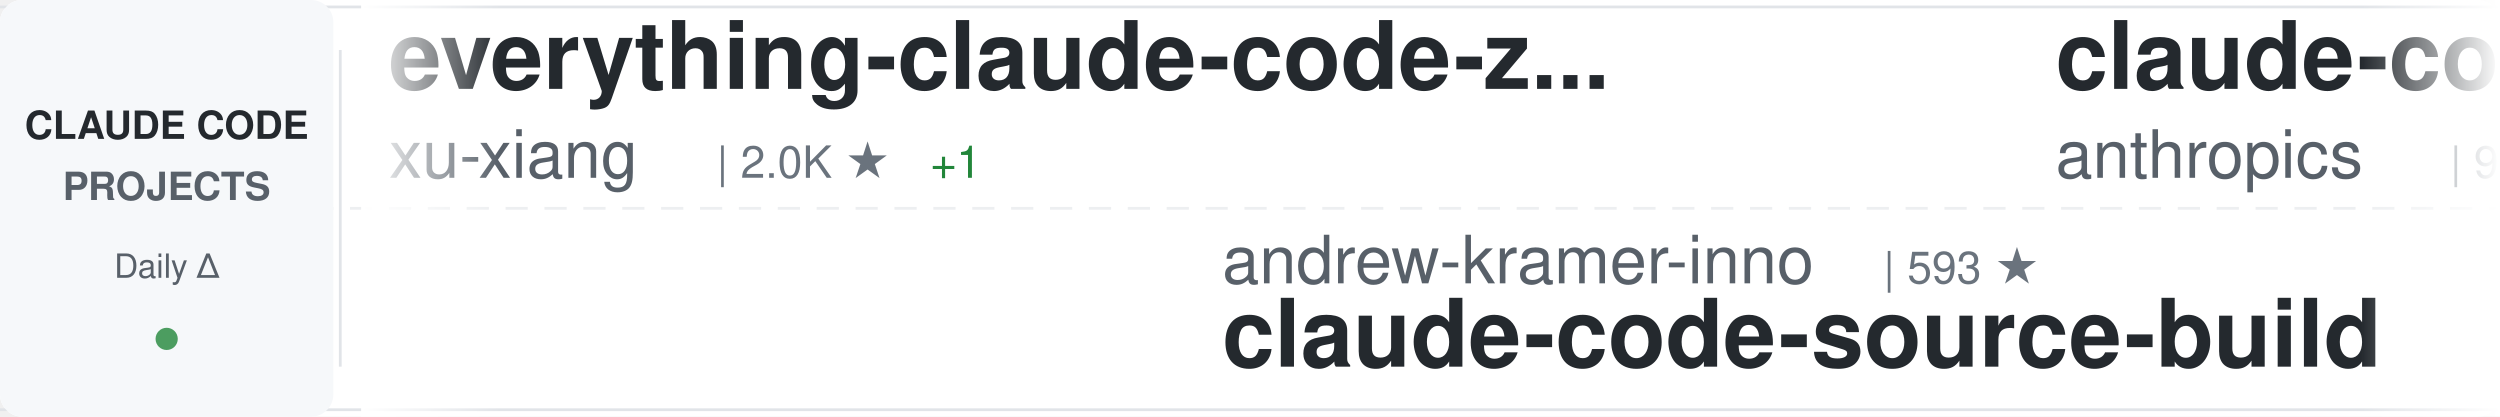
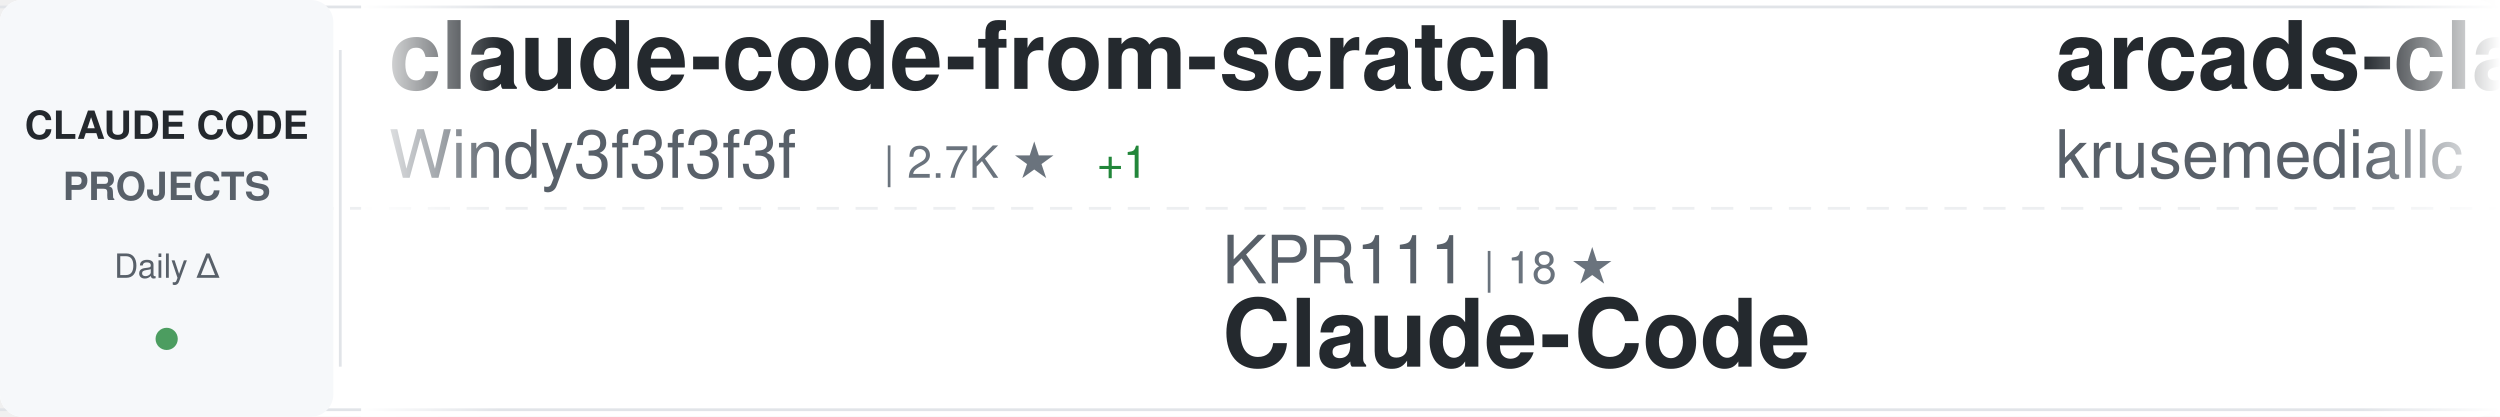
<svg xmlns="http://www.w3.org/2000/svg" width="900" height="150">
  <defs>
    <linearGradient id="awesomeLeftFade" x1="0%" y1="0%" x2="100%" y2="0%">
      <stop offset="0%" style="stop-color:#ffffff;stop-opacity:1" />
      <stop offset="100%" style="stop-color:#ffffff;stop-opacity:0" />
    </linearGradient>
    <linearGradient id="awesomeRightFade" x1="0%" y1="0%" x2="100%" y2="0%">
      <stop offset="0%" style="stop-color:#ffffff;stop-opacity:0" />
      <stop offset="100%" style="stop-color:#ffffff;stop-opacity:1" />
    </linearGradient>
  </defs>
  <rect width="900" height="150" fill="#ffffff" rx="8" />
  <rect x="0" y="2" width="900" height="1" fill="#e1e4e8" />
  <rect x="0" y="147" width="900" height="1" fill="#e1e4e8" />
  <line x1="0" y1="75" x2="900" y2="75" stroke="#e1e4e8" stroke-width="1" stroke-dasharray="8 6" opacity="0.6" />
  <rect x="0" y="0" width="120" height="150" fill="#f6f8fa" rx="8" />
  <text x="60" y="50" font-family="-apple-system, BlinkMacSystemFont, 'Segoe UI', Helvetica, Arial, sans-serif" font-size="14" font-weight="600" fill="#24292e" text-anchor="middle">CLAUDE CODE</text>
  <text x="60" y="72" font-family="-apple-system, BlinkMacSystemFont, 'Segoe UI', Helvetica, Arial, sans-serif" font-size="14" font-weight="600" fill="#586069" text-anchor="middle">PROJECTS</text>
  <text x="60" y="100" font-family="-apple-system, BlinkMacSystemFont, 'Segoe UI', Helvetica, Arial, sans-serif" font-size="12" font-weight="500" fill="#586069" text-anchor="middle">Daily Δ</text>
  <circle cx="60" cy="122" r="4" fill="#22863a" opacity="0.8" />
  <rect x="122" y="18" width="1" height="114" fill="#e1e4e8" />
  <clipPath id="awesomeTickerClip">
    <rect x="130" y="0" width="770" height="150" />
  </clipPath>
  <g clip-path="url(#awesomeTickerClip)">
    <g id="awesomeTickerItems">
      <animateTransform attributeName="transform" attributeType="XML" type="translate" from="0 0" to="-3000 0" dur="54s" repeatCount="indefinite" />
      <g transform="translate(0, 0)">
-         <text x="140" y="32" font-family="-apple-system, BlinkMacSystemFont, 'Segoe UI', Helvetica, Arial, sans-serif" font-size="34" font-weight="600" fill="#24292e">everything-claude-code-z...</text>
-         <text x="140" y="64" font-family="-apple-system, BlinkMacSystemFont, 'Segoe UI', Helvetica, Arial, sans-serif" font-size="24" font-weight="400" fill="#586069">xu-xiang</text>
-         <text x="258" y="64" font-family="-apple-system, BlinkMacSystemFont, 'Segoe UI', Helvetica, Arial, sans-serif" font-size="16" font-weight="500" fill="#6a737d">| 2.0K ★</text>
-         <text x="335" y="64" font-family="-apple-system, BlinkMacSystemFont, 'Segoe UI', Helvetica, Arial, sans-serif" font-size="16" font-weight="500" fill="#22863a"> +1</text>
+         <text x="140" y="32" font-family="-apple-system, BlinkMacSystemFont, 'Segoe UI', Helvetica, Arial, sans-serif" font-size="34" font-weight="600" fill="#24292e">claude-code-from-scratch</text>
+         <text x="140" y="64" font-family="-apple-system, BlinkMacSystemFont, 'Segoe UI', Helvetica, Arial, sans-serif" font-size="24" font-weight="400" fill="#586069">Windy3f3f3f3f</text>
+         <text x="318" y="64" font-family="-apple-system, BlinkMacSystemFont, 'Segoe UI', Helvetica, Arial, sans-serif" font-size="16" font-weight="500" fill="#6a737d">| 2.7K ★</text>
+         <text x="395" y="64" font-family="-apple-system, BlinkMacSystemFont, 'Segoe UI', Helvetica, Arial, sans-serif" font-size="16" font-weight="500" fill="#22863a"> +1</text>
      </g>
      <g transform="translate(300, 0)">
-         <text x="140" y="102" font-family="-apple-system, BlinkMacSystemFont, 'Segoe UI', Helvetica, Arial, sans-serif" font-size="24" font-weight="400" fill="#586069">andrew-kramer-inno</text>
-         <text x="378" y="102" font-family="-apple-system, BlinkMacSystemFont, 'Segoe UI', Helvetica, Arial, sans-serif" font-size="16" font-weight="500" fill="#6a737d">| 593 ★</text>
-         <text x="140" y="132" font-family="-apple-system, BlinkMacSystemFont, 'Segoe UI', Helvetica, Arial, sans-serif" font-size="34" font-weight="600" fill="#24292e">claude-code-source-build</text>
+         <text x="140" y="102" font-family="-apple-system, BlinkMacSystemFont, 'Segoe UI', Helvetica, Arial, sans-serif" font-size="24" font-weight="400" fill="#586069">KPR111</text>
+         <text x="234" y="102" font-family="-apple-system, BlinkMacSystemFont, 'Segoe UI', Helvetica, Arial, sans-serif" font-size="16" font-weight="500" fill="#6a737d">| 18 ★</text>
+         <text x="140" y="132" font-family="-apple-system, BlinkMacSystemFont, 'Segoe UI', Helvetica, Arial, sans-serif" font-size="34" font-weight="600" fill="#24292e">Claude-Code</text>
      </g>
      <g transform="translate(600, 0)">
-         <text x="140" y="32" font-family="-apple-system, BlinkMacSystemFont, 'Segoe UI', Helvetica, Arial, sans-serif" font-size="34" font-weight="600" fill="#24292e">claude-code-base-action</text>
-         <text x="140" y="64" font-family="-apple-system, BlinkMacSystemFont, 'Segoe UI', Helvetica, Arial, sans-serif" font-size="24" font-weight="400" fill="#586069">anthropics</text>
-         <text x="282" y="64" font-family="-apple-system, BlinkMacSystemFont, 'Segoe UI', Helvetica, Arial, sans-serif" font-size="16" font-weight="500" fill="#6a737d">| 998 ★</text>
+         <text x="140" y="32" font-family="-apple-system, BlinkMacSystemFont, 'Segoe UI', Helvetica, Arial, sans-serif" font-size="34" font-weight="600" fill="#24292e">arcads-claude-code</text>
+         <text x="140" y="64" font-family="-apple-system, BlinkMacSystemFont, 'Segoe UI', Helvetica, Arial, sans-serif" font-size="24" font-weight="400" fill="#586069">krusemediallc</text>
+         <text x="318" y="64" font-family="-apple-system, BlinkMacSystemFont, 'Segoe UI', Helvetica, Arial, sans-serif" font-size="16" font-weight="500" fill="#6a737d">| 1.6K ★</text>
+         <text x="395" y="64" font-family="-apple-system, BlinkMacSystemFont, 'Segoe UI', Helvetica, Arial, sans-serif" font-size="16" font-weight="500" fill="#22863a"> +1</text>
      </g>
      <g transform="translate(900, 0)">
-         <text x="140" y="102" font-family="-apple-system, BlinkMacSystemFont, 'Segoe UI', Helvetica, Arial, sans-serif" font-size="24" font-weight="400" fill="#586069">fuergaosi233</text>
-         <text x="306" y="102" font-family="-apple-system, BlinkMacSystemFont, 'Segoe UI', Helvetica, Arial, sans-serif" font-size="16" font-weight="500" fill="#6a737d">| 2.8K ★</text>
-         <text x="140" y="132" font-family="-apple-system, BlinkMacSystemFont, 'Segoe UI', Helvetica, Arial, sans-serif" font-size="34" font-weight="600" fill="#24292e">claude-code-proxy</text>
+         <text x="140" y="102" font-family="-apple-system, BlinkMacSystemFont, 'Segoe UI', Helvetica, Arial, sans-serif" font-size="24" font-weight="400" fill="#586069">diet103</text>
+         <text x="246" y="102" font-family="-apple-system, BlinkMacSystemFont, 'Segoe UI', Helvetica, Arial, sans-serif" font-size="16" font-weight="500" fill="#6a737d">| 10.0K ★</text>
+         <text x="332" y="102" font-family="-apple-system, BlinkMacSystemFont, 'Segoe UI', Helvetica, Arial, sans-serif" font-size="16" font-weight="500" fill="#cb2431"> -3</text>
+         <text x="140" y="132" font-family="-apple-system, BlinkMacSystemFont, 'Segoe UI', Helvetica, Arial, sans-serif" font-size="34" font-weight="600" fill="#24292e">claude-code-infrastructu...</text>
      </g>
      <g transform="translate(1200, 0)">
-         <text x="140" y="32" font-family="-apple-system, BlinkMacSystemFont, 'Segoe UI', Helvetica, Arial, sans-serif" font-size="34" font-weight="600" fill="#24292e">claude-code-templates</text>
-         <text x="140" y="64" font-family="-apple-system, BlinkMacSystemFont, 'Segoe UI', Helvetica, Arial, sans-serif" font-size="24" font-weight="400" fill="#586069">davila7</text>
-         <text x="246" y="64" font-family="-apple-system, BlinkMacSystemFont, 'Segoe UI', Helvetica, Arial, sans-serif" font-size="16" font-weight="500" fill="#6a737d">| 32.5K ★</text>
-         <text x="332" y="64" font-family="-apple-system, BlinkMacSystemFont, 'Segoe UI', Helvetica, Arial, sans-serif" font-size="16" font-weight="500" fill="#22863a"> +10</text>
+         <text x="140" y="32" font-family="-apple-system, BlinkMacSystemFont, 'Segoe UI', Helvetica, Arial, sans-serif" font-size="34" font-weight="600" fill="#24292e">claude-code-source-code-...</text>
+         <text x="140" y="64" font-family="-apple-system, BlinkMacSystemFont, 'Segoe UI', Helvetica, Arial, sans-serif" font-size="24" font-weight="400" fill="#586069">ghuntley</text>
+         <text x="258" y="64" font-family="-apple-system, BlinkMacSystemFont, 'Segoe UI', Helvetica, Arial, sans-serif" font-size="16" font-weight="500" fill="#6a737d">| 991 ★</text>
      </g>
      <g transform="translate(1500, 0)">
-         <text x="140" y="102" font-family="-apple-system, BlinkMacSystemFont, 'Segoe UI', Helvetica, Arial, sans-serif" font-size="24" font-weight="400" fill="#586069">digitalsamba</text>
-         <text x="306" y="102" font-family="-apple-system, BlinkMacSystemFont, 'Segoe UI', Helvetica, Arial, sans-serif" font-size="16" font-weight="500" fill="#6a737d">| 2.2K ★</text>
-         <text x="383" y="102" font-family="-apple-system, BlinkMacSystemFont, 'Segoe UI', Helvetica, Arial, sans-serif" font-size="16" font-weight="500" fill="#22863a"> +1</text>
-         <text x="140" y="132" font-family="-apple-system, BlinkMacSystemFont, 'Segoe UI', Helvetica, Arial, sans-serif" font-size="34" font-weight="600" fill="#24292e">claude-code-video-toolki...</text>
+         <text x="140" y="102" font-family="-apple-system, BlinkMacSystemFont, 'Segoe UI', Helvetica, Arial, sans-serif" font-size="24" font-weight="400" fill="#586069">Alishahryar1</text>
+         <text x="306" y="102" font-family="-apple-system, BlinkMacSystemFont, 'Segoe UI', Helvetica, Arial, sans-serif" font-size="16" font-weight="500" fill="#6a737d">| 57.1K ★</text>
+         <text x="392" y="102" font-family="-apple-system, BlinkMacSystemFont, 'Segoe UI', Helvetica, Arial, sans-serif" font-size="16" font-weight="500" fill="#22863a"> +32</text>
+         <text x="140" y="132" font-family="-apple-system, BlinkMacSystemFont, 'Segoe UI', Helvetica, Arial, sans-serif" font-size="34" font-weight="600" fill="#24292e">free-claude-code</text>
      </g>
      <g transform="translate(1800, 0)">
-         <text x="140" y="32" font-family="-apple-system, BlinkMacSystemFont, 'Segoe UI', Helvetica, Arial, sans-serif" font-size="34" font-weight="600" fill="#24292e">awesome-claude-code-suba...</text>
-         <text x="140" y="64" font-family="-apple-system, BlinkMacSystemFont, 'Segoe UI', Helvetica, Arial, sans-serif" font-size="24" font-weight="400" fill="#586069">VoltAgent</text>
-         <text x="270" y="64" font-family="-apple-system, BlinkMacSystemFont, 'Segoe UI', Helvetica, Arial, sans-serif" font-size="16" font-weight="500" fill="#6a737d">| 25.6K ★</text>
-         <text x="356" y="64" font-family="-apple-system, BlinkMacSystemFont, 'Segoe UI', Helvetica, Arial, sans-serif" font-size="16" font-weight="500" fill="#22863a"> +1</text>
+         <text x="140" y="32" font-family="-apple-system, BlinkMacSystemFont, 'Segoe UI', Helvetica, Arial, sans-serif" font-size="34" font-weight="600" fill="#24292e">Claude-Code-Source-Study</text>
+         <text x="140" y="64" font-family="-apple-system, BlinkMacSystemFont, 'Segoe UI', Helvetica, Arial, sans-serif" font-size="24" font-weight="400" fill="#586069">luyao618</text>
+         <text x="258" y="64" font-family="-apple-system, BlinkMacSystemFont, 'Segoe UI', Helvetica, Arial, sans-serif" font-size="16" font-weight="500" fill="#6a737d">| 1.7K ★</text>
      </g>
      <g transform="translate(2100, 0)">
-         <text x="140" y="102" font-family="-apple-system, BlinkMacSystemFont, 'Segoe UI', Helvetica, Arial, sans-serif" font-size="24" font-weight="400" fill="#586069">OneRedOak</text>
-         <text x="270" y="102" font-family="-apple-system, BlinkMacSystemFont, 'Segoe UI', Helvetica, Arial, sans-serif" font-size="16" font-weight="500" fill="#6a737d">| 3.9K ★</text>
-         <text x="140" y="132" font-family="-apple-system, BlinkMacSystemFont, 'Segoe UI', Helvetica, Arial, sans-serif" font-size="34" font-weight="600" fill="#24292e">claude-code-workflows</text>
+         <text x="140" y="102" font-family="-apple-system, BlinkMacSystemFont, 'Segoe UI', Helvetica, Arial, sans-serif" font-size="24" font-weight="400" fill="#586069">musistudio</text>
+         <text x="282" y="102" font-family="-apple-system, BlinkMacSystemFont, 'Segoe UI', Helvetica, Arial, sans-serif" font-size="16" font-weight="500" fill="#6a737d">| 37.6K ★</text>
+         <text x="368" y="102" font-family="-apple-system, BlinkMacSystemFont, 'Segoe UI', Helvetica, Arial, sans-serif" font-size="16" font-weight="500" fill="#22863a"> +3</text>
+         <text x="140" y="132" font-family="-apple-system, BlinkMacSystemFont, 'Segoe UI', Helvetica, Arial, sans-serif" font-size="34" font-weight="600" fill="#24292e">claude-code-router</text>
      </g>
      <g transform="translate(2400, 0)">
-         <text x="140" y="32" font-family="-apple-system, BlinkMacSystemFont, 'Segoe UI', Helvetica, Arial, sans-serif" font-size="34" font-weight="600" fill="#24292e">ClaudeCode</text>
-         <text x="140" y="64" font-family="-apple-system, BlinkMacSystemFont, 'Segoe UI', Helvetica, Arial, sans-serif" font-size="24" font-weight="400" fill="#586069">guanshan</text>
-         <text x="258" y="64" font-family="-apple-system, BlinkMacSystemFont, 'Segoe UI', Helvetica, Arial, sans-serif" font-size="16" font-weight="500" fill="#6a737d">| 60 ★</text>
+         <text x="140" y="32" font-family="-apple-system, BlinkMacSystemFont, 'Segoe UI', Helvetica, Arial, sans-serif" font-size="34" font-weight="600" fill="#24292e">claude-code-workflows</text>
+         <text x="140" y="64" font-family="-apple-system, BlinkMacSystemFont, 'Segoe UI', Helvetica, Arial, sans-serif" font-size="24" font-weight="400" fill="#586069">OneRedOak</text>
+         <text x="270" y="64" font-family="-apple-system, BlinkMacSystemFont, 'Segoe UI', Helvetica, Arial, sans-serif" font-size="16" font-weight="500" fill="#6a737d">| 3.9K ★</text>
+         <text x="347" y="64" font-family="-apple-system, BlinkMacSystemFont, 'Segoe UI', Helvetica, Arial, sans-serif" font-size="16" font-weight="500" fill="#22863a"> +1</text>
      </g>
      <g transform="translate(2700, 0)">
-         <text x="140" y="102" font-family="-apple-system, BlinkMacSystemFont, 'Segoe UI', Helvetica, Arial, sans-serif" font-size="24" font-weight="400" fill="#586069">huangserva</text>
-         <text x="282" y="102" font-family="-apple-system, BlinkMacSystemFont, 'Segoe UI', Helvetica, Arial, sans-serif" font-size="16" font-weight="500" fill="#6a737d">| 629 ★</text>
-         <text x="140" y="132" font-family="-apple-system, BlinkMacSystemFont, 'Segoe UI', Helvetica, Arial, sans-serif" font-size="34" font-weight="600" fill="#24292e">claude-code-cli</text>
+         <text x="140" y="102" font-family="-apple-system, BlinkMacSystemFont, 'Segoe UI', Helvetica, Arial, sans-serif" font-size="24" font-weight="400" fill="#586069">hangsman</text>
+         <text x="258" y="102" font-family="-apple-system, BlinkMacSystemFont, 'Segoe UI', Helvetica, Arial, sans-serif" font-size="16" font-weight="500" fill="#6a737d">| 797 ★</text>
+         <text x="140" y="132" font-family="-apple-system, BlinkMacSystemFont, 'Segoe UI', Helvetica, Arial, sans-serif" font-size="34" font-weight="600" fill="#24292e">claude-code-source</text>
      </g>
      <g transform="translate(3000, 0)">
-         <text x="140" y="32" font-family="-apple-system, BlinkMacSystemFont, 'Segoe UI', Helvetica, Arial, sans-serif" font-size="34" font-weight="600" fill="#24292e">everything-claude-code-z...</text>
-         <text x="140" y="64" font-family="-apple-system, BlinkMacSystemFont, 'Segoe UI', Helvetica, Arial, sans-serif" font-size="24" font-weight="400" fill="#586069">xu-xiang</text>
-         <text x="258" y="64" font-family="-apple-system, BlinkMacSystemFont, 'Segoe UI', Helvetica, Arial, sans-serif" font-size="16" font-weight="500" fill="#6a737d">| 2.0K ★</text>
-         <text x="335" y="64" font-family="-apple-system, BlinkMacSystemFont, 'Segoe UI', Helvetica, Arial, sans-serif" font-size="16" font-weight="500" fill="#22863a"> +1</text>
+         <text x="140" y="32" font-family="-apple-system, BlinkMacSystemFont, 'Segoe UI', Helvetica, Arial, sans-serif" font-size="34" font-weight="600" fill="#24292e">claude-code-from-scratch</text>
+         <text x="140" y="64" font-family="-apple-system, BlinkMacSystemFont, 'Segoe UI', Helvetica, Arial, sans-serif" font-size="24" font-weight="400" fill="#586069">Windy3f3f3f3f</text>
+         <text x="318" y="64" font-family="-apple-system, BlinkMacSystemFont, 'Segoe UI', Helvetica, Arial, sans-serif" font-size="16" font-weight="500" fill="#6a737d">| 2.7K ★</text>
+         <text x="395" y="64" font-family="-apple-system, BlinkMacSystemFont, 'Segoe UI', Helvetica, Arial, sans-serif" font-size="16" font-weight="500" fill="#22863a"> +1</text>
      </g>
      <g transform="translate(3300, 0)">
-         <text x="140" y="102" font-family="-apple-system, BlinkMacSystemFont, 'Segoe UI', Helvetica, Arial, sans-serif" font-size="24" font-weight="400" fill="#586069">andrew-kramer-inno</text>
-         <text x="378" y="102" font-family="-apple-system, BlinkMacSystemFont, 'Segoe UI', Helvetica, Arial, sans-serif" font-size="16" font-weight="500" fill="#6a737d">| 593 ★</text>
-         <text x="140" y="132" font-family="-apple-system, BlinkMacSystemFont, 'Segoe UI', Helvetica, Arial, sans-serif" font-size="34" font-weight="600" fill="#24292e">claude-code-source-build</text>
+         <text x="140" y="102" font-family="-apple-system, BlinkMacSystemFont, 'Segoe UI', Helvetica, Arial, sans-serif" font-size="24" font-weight="400" fill="#586069">KPR111</text>
+         <text x="234" y="102" font-family="-apple-system, BlinkMacSystemFont, 'Segoe UI', Helvetica, Arial, sans-serif" font-size="16" font-weight="500" fill="#6a737d">| 18 ★</text>
+         <text x="140" y="132" font-family="-apple-system, BlinkMacSystemFont, 'Segoe UI', Helvetica, Arial, sans-serif" font-size="34" font-weight="600" fill="#24292e">Claude-Code</text>
      </g>
      <g transform="translate(3600, 0)">
-         <text x="140" y="32" font-family="-apple-system, BlinkMacSystemFont, 'Segoe UI', Helvetica, Arial, sans-serif" font-size="34" font-weight="600" fill="#24292e">claude-code-base-action</text>
-         <text x="140" y="64" font-family="-apple-system, BlinkMacSystemFont, 'Segoe UI', Helvetica, Arial, sans-serif" font-size="24" font-weight="400" fill="#586069">anthropics</text>
-         <text x="282" y="64" font-family="-apple-system, BlinkMacSystemFont, 'Segoe UI', Helvetica, Arial, sans-serif" font-size="16" font-weight="500" fill="#6a737d">| 998 ★</text>
+         <text x="140" y="32" font-family="-apple-system, BlinkMacSystemFont, 'Segoe UI', Helvetica, Arial, sans-serif" font-size="34" font-weight="600" fill="#24292e">arcads-claude-code</text>
+         <text x="140" y="64" font-family="-apple-system, BlinkMacSystemFont, 'Segoe UI', Helvetica, Arial, sans-serif" font-size="24" font-weight="400" fill="#586069">krusemediallc</text>
+         <text x="318" y="64" font-family="-apple-system, BlinkMacSystemFont, 'Segoe UI', Helvetica, Arial, sans-serif" font-size="16" font-weight="500" fill="#6a737d">| 1.6K ★</text>
+         <text x="395" y="64" font-family="-apple-system, BlinkMacSystemFont, 'Segoe UI', Helvetica, Arial, sans-serif" font-size="16" font-weight="500" fill="#22863a"> +1</text>
      </g>
      <g transform="translate(3900, 0)">
-         <text x="140" y="102" font-family="-apple-system, BlinkMacSystemFont, 'Segoe UI', Helvetica, Arial, sans-serif" font-size="24" font-weight="400" fill="#586069">fuergaosi233</text>
-         <text x="306" y="102" font-family="-apple-system, BlinkMacSystemFont, 'Segoe UI', Helvetica, Arial, sans-serif" font-size="16" font-weight="500" fill="#6a737d">| 2.8K ★</text>
-         <text x="140" y="132" font-family="-apple-system, BlinkMacSystemFont, 'Segoe UI', Helvetica, Arial, sans-serif" font-size="34" font-weight="600" fill="#24292e">claude-code-proxy</text>
+         <text x="140" y="102" font-family="-apple-system, BlinkMacSystemFont, 'Segoe UI', Helvetica, Arial, sans-serif" font-size="24" font-weight="400" fill="#586069">diet103</text>
+         <text x="246" y="102" font-family="-apple-system, BlinkMacSystemFont, 'Segoe UI', Helvetica, Arial, sans-serif" font-size="16" font-weight="500" fill="#6a737d">| 10.0K ★</text>
+         <text x="332" y="102" font-family="-apple-system, BlinkMacSystemFont, 'Segoe UI', Helvetica, Arial, sans-serif" font-size="16" font-weight="500" fill="#cb2431"> -3</text>
+         <text x="140" y="132" font-family="-apple-system, BlinkMacSystemFont, 'Segoe UI', Helvetica, Arial, sans-serif" font-size="34" font-weight="600" fill="#24292e">claude-code-infrastructu...</text>
      </g>
    </g>
  </g>
  <rect x="130" y="0" width="50" height="150" fill="url(#awesomeLeftFade)" />
  <rect x="850" y="0" width="50" height="150" fill="url(#awesomeRightFade)" />
</svg>
